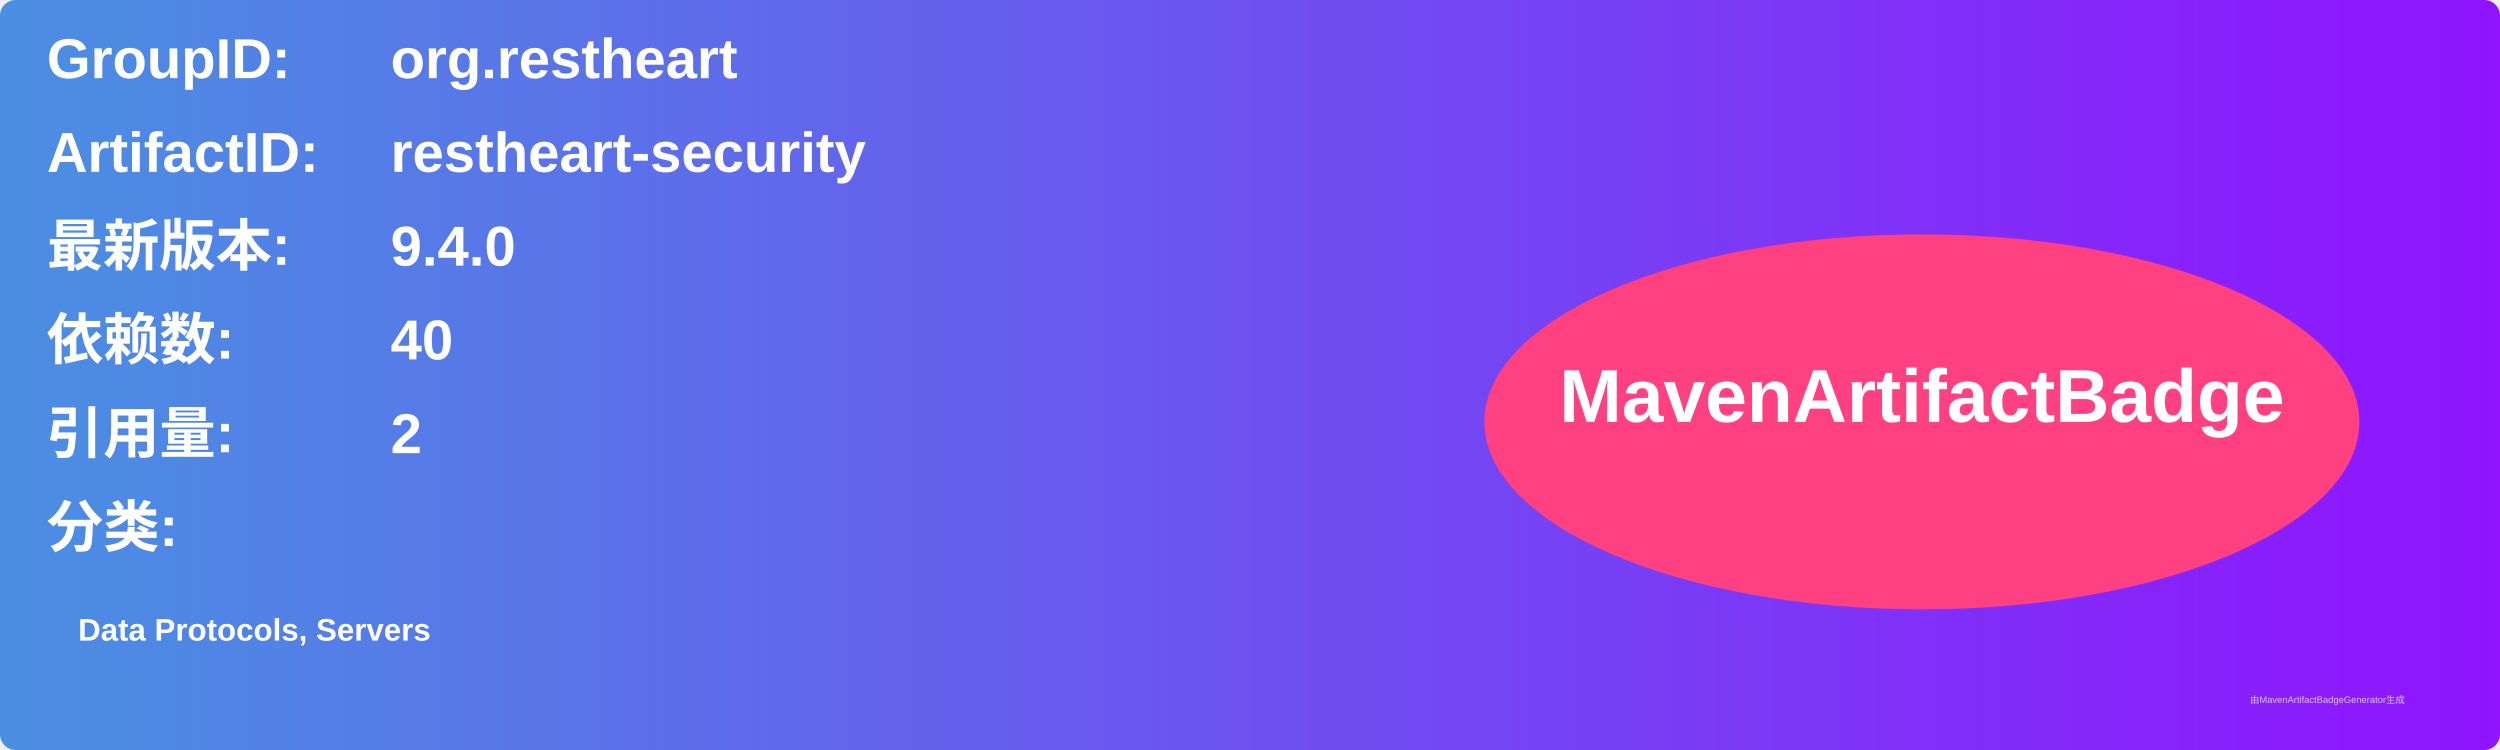
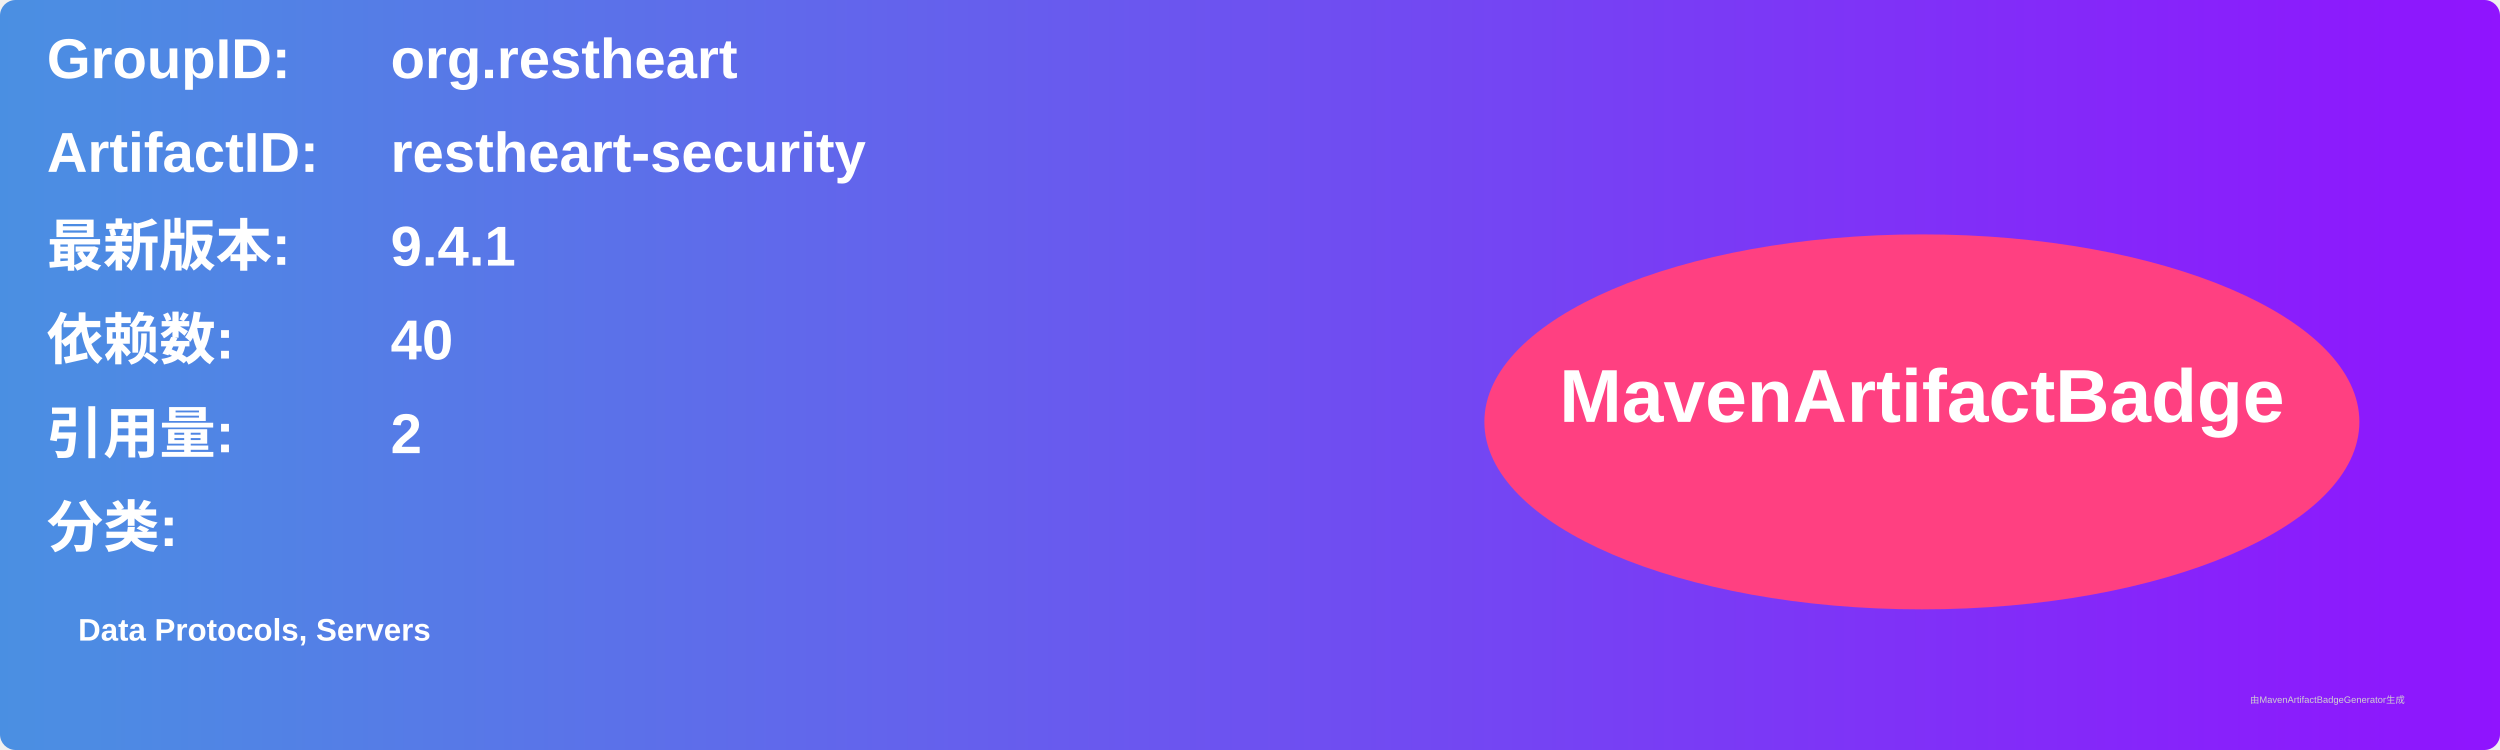
<svg xmlns="http://www.w3.org/2000/svg" width="800" height="240" viewBox="0 0 800 240">
  <linearGradient id="grad" x1="0%" y1="0%" x2="100%" y2="0%">
    <stop offset="0%" stop-color="#4a90e2" />
    <stop offset="100%" stop-color="#9013fe" />
  </linearGradient>
  <rect width="100%" height="100%" rx="5" ry="5" fill="url(#grad)" />
  <g transform="translate(15, 15)">
    <text x="0" y="10" font-family="Arial" font-size="18" fill="white" font-weight="bold" width="260">GroupID:</text>
    <text x="110" y="10" font-family="Arial" font-size="18" fill="white" font-weight="bold" width="460">org.restheart</text>
    <text x="0" y="40" font-family="Arial" font-size="18" fill="white" font-weight="bold" width="260">ArtifactID:</text>
    <text x="110" y="40" font-family="Arial" font-size="18" fill="white" font-weight="bold" width="460">restheart-security</text>
    <text x="0" y="70" font-family="Arial" font-size="18" fill="white" font-weight="bold">最新版本:</text>
    <text x="110" y="70" font-family="Arial" font-size="18" fill="white" font-weight="bold">
-       <tspan font-weight="bold">9.4.0</tspan>
+       <tspan font-weight="bold">9.4.1</tspan>
    </text>
    <text x="0" y="100" font-family="Arial" font-size="18" fill="white" font-weight="bold">依赖数: </text>
    <text x="110" y="100" font-family="Arial" font-size="18" fill="white">
      <tspan font-weight="bold">40</tspan>
    </text>
    <text x="0" y="130" font-family="Arial" font-size="18" fill="white" font-weight="bold">引用量: </text>
    <text x="110" y="130" font-family="Arial" font-size="18" fill="white">
      <tspan font-weight="bold">2</tspan>
    </text>
    <text x="0" y="160" font-family="Arial" font-size="18" fill="white" font-weight="bold">分类:</text>
    <text x="10" y="190" font-family="Arial" font-size="10" fill="white">
      <tspan font-weight="bold">Data Protocols, Servers</tspan>
    </text>
    <ellipse cx="600" cy="120" rx="140" ry="60" fill="#ff4081" />
    <text x="600" y="120" text-anchor="middle" font-family="Arial" font-size="24" fill="white" font-weight="bold">MavenArtifactBadge</text>
  </g>
  <text x="720" y="225" font-family="Arial" font-size="3" fill="#d0d0d0">由MavenArtifactBadgeGenerator生成</text>
</svg>
